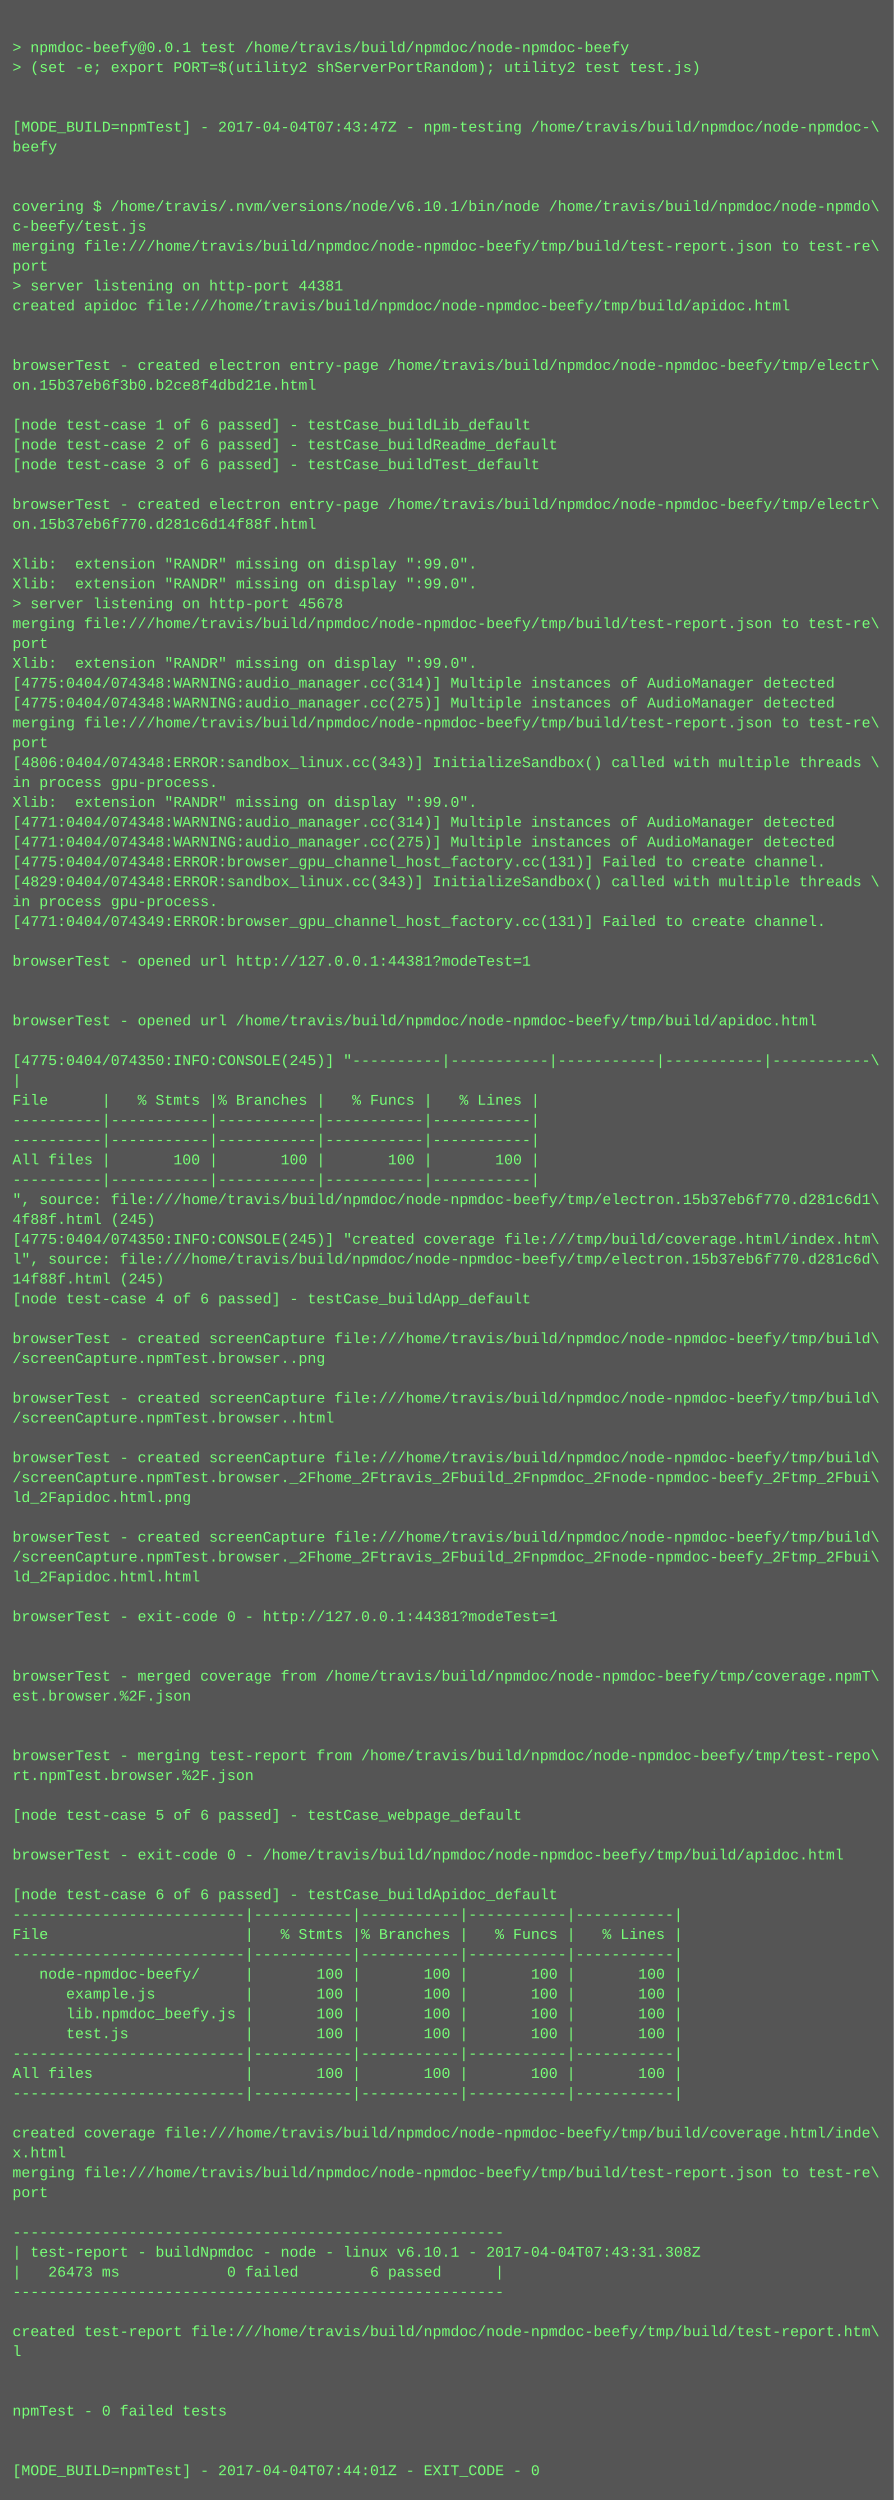
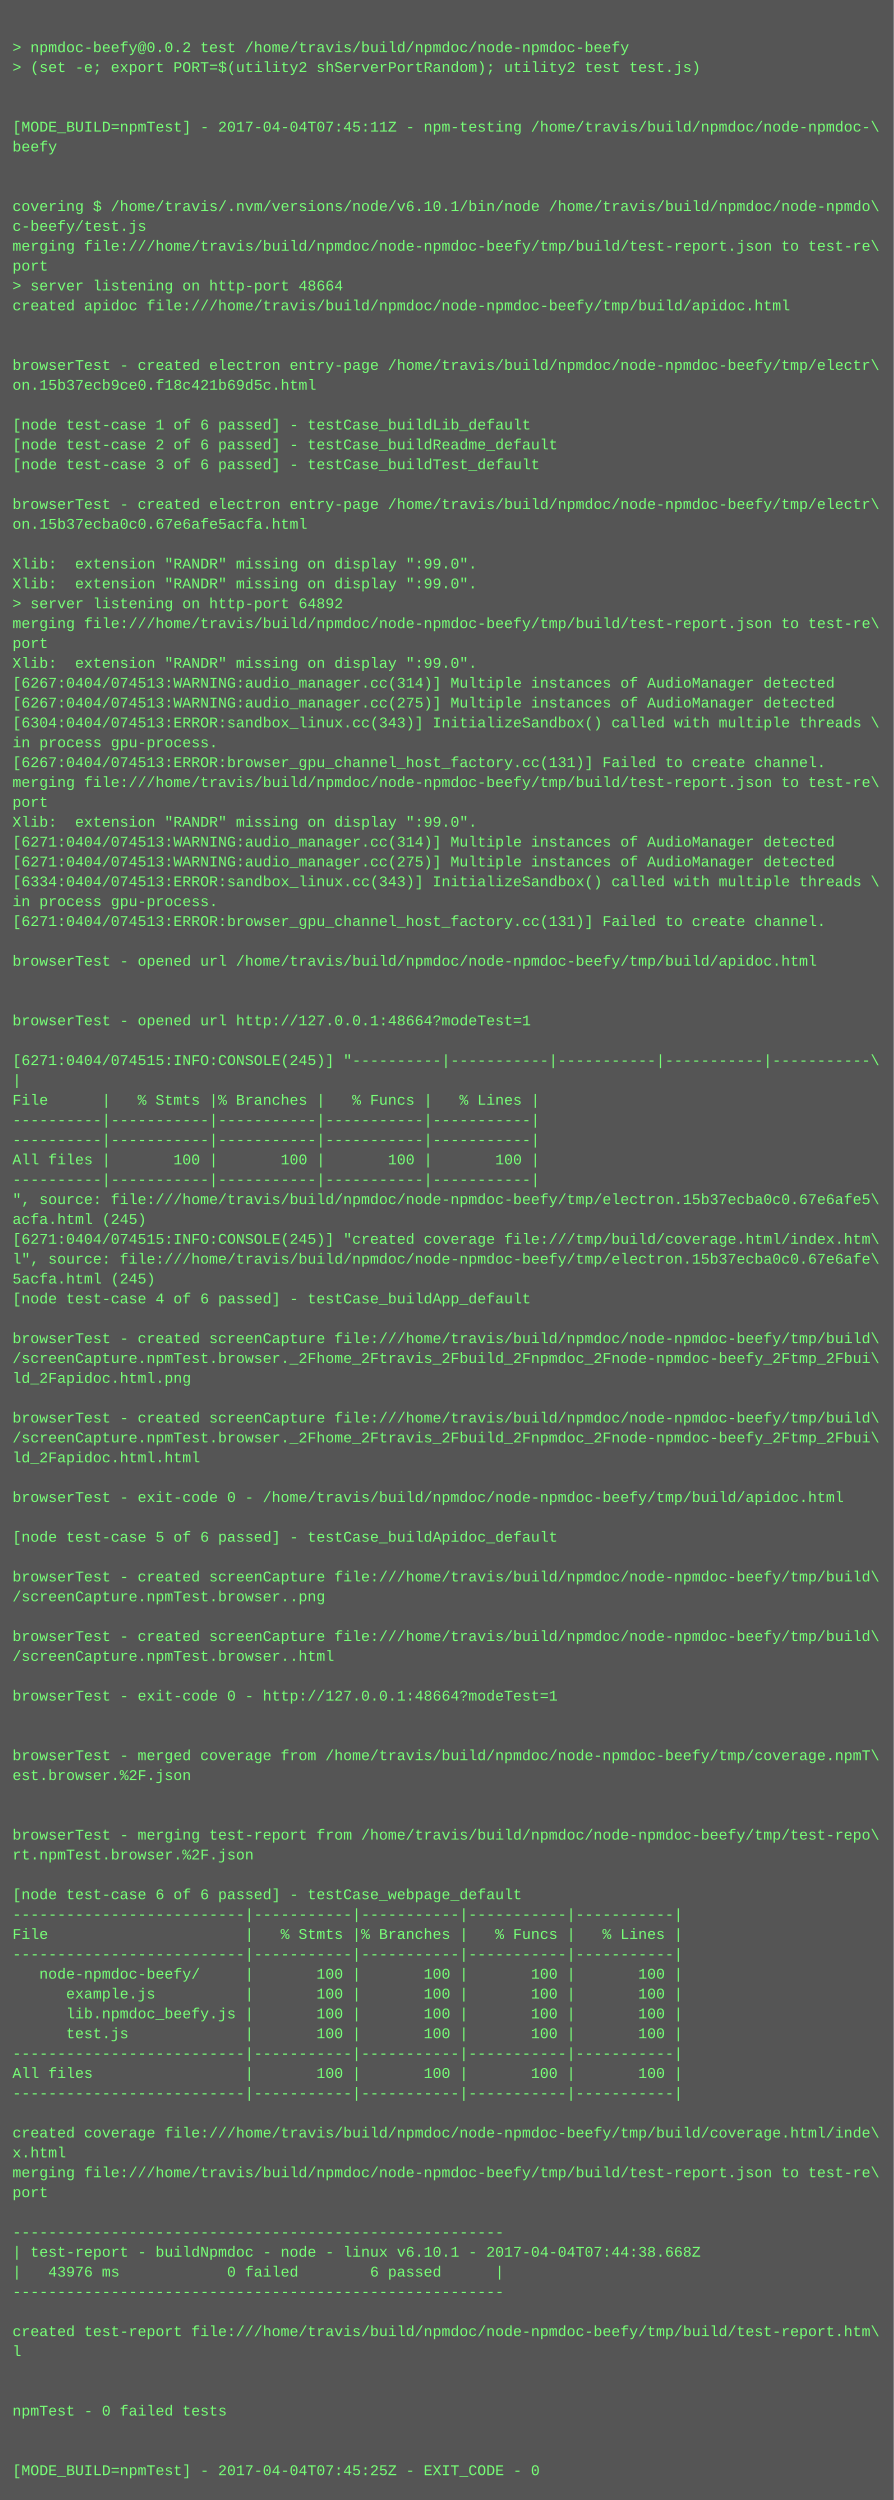
<svg xmlns="http://www.w3.org/2000/svg" height="2014" width="720">
  <rect height="2014" fill="#555" width="720" />
  <text fill="#7f7" font-family="Courier New" font-size="12" xml:space="preserve">
    <tspan x="10" y="26" />
-     <tspan x="10" y="42">&gt; npmdoc-beefy@0.0.1 test /home/travis/build/npmdoc/node-npmdoc-beefy</tspan>
+     <tspan x="10" y="42">&gt; npmdoc-beefy@0.0.2 test /home/travis/build/npmdoc/node-npmdoc-beefy</tspan>
    <tspan x="10" y="58">&gt; (set -e; export PORT=$(utility2 shServerPortRandom); utility2 test test.js)</tspan>
    <tspan x="10" y="74" />
    <tspan x="10" y="90" />
-     <tspan x="10" y="106">[MODE_BUILD=npmTest] - 2017-04-04T07:43:47Z - npm-testing /home/travis/build/npmdoc/node-npmdoc-\</tspan>
+     <tspan x="10" y="106">[MODE_BUILD=npmTest] - 2017-04-04T07:45:11Z - npm-testing /home/travis/build/npmdoc/node-npmdoc-\</tspan>
    <tspan x="10" y="122">beefy</tspan>
    <tspan x="10" y="138" />
    <tspan x="10" y="154" />
    <tspan x="10" y="170">covering $ /home/travis/.nvm/versions/node/v6.10.1/bin/node /home/travis/build/npmdoc/node-npmdo\</tspan>
    <tspan x="10" y="186">c-beefy/test.js</tspan>
    <tspan x="10" y="202">merging file:///home/travis/build/npmdoc/node-npmdoc-beefy/tmp/build/test-report.json to test-re\</tspan>
    <tspan x="10" y="218">port</tspan>
-     <tspan x="10" y="234">&gt; server listening on http-port 44381</tspan>
+     <tspan x="10" y="234">&gt; server listening on http-port 48664</tspan>
    <tspan x="10" y="250">created apidoc file:///home/travis/build/npmdoc/node-npmdoc-beefy/tmp/build/apidoc.html</tspan>
    <tspan x="10" y="266" />
    <tspan x="10" y="282" />
    <tspan x="10" y="298">browserTest - created electron entry-page /home/travis/build/npmdoc/node-npmdoc-beefy/tmp/electr\</tspan>
-     <tspan x="10" y="314">on.15b37eb6f3b0.b2ce8f4dbd21e.html</tspan>
+     <tspan x="10" y="314">on.15b37ecb9ce0.f18c421b69d5c.html</tspan>
    <tspan x="10" y="330" />
    <tspan x="10" y="346">[node test-case 1 of 6 passed] - testCase_buildLib_default</tspan>
    <tspan x="10" y="362">[node test-case 2 of 6 passed] - testCase_buildReadme_default</tspan>
    <tspan x="10" y="378">[node test-case 3 of 6 passed] - testCase_buildTest_default</tspan>
    <tspan x="10" y="394" />
    <tspan x="10" y="410">browserTest - created electron entry-page /home/travis/build/npmdoc/node-npmdoc-beefy/tmp/electr\</tspan>
-     <tspan x="10" y="426">on.15b37eb6f770.d281c6d14f88f.html</tspan>
+     <tspan x="10" y="426">on.15b37ecba0c0.67e6afe5acfa.html</tspan>
    <tspan x="10" y="442" />
    <tspan x="10" y="458">Xlib:  extension "RANDR" missing on display ":99.0".</tspan>
    <tspan x="10" y="474">Xlib:  extension "RANDR" missing on display ":99.0".</tspan>
-     <tspan x="10" y="490">&gt; server listening on http-port 45678</tspan>
+     <tspan x="10" y="490">&gt; server listening on http-port 64892</tspan>
    <tspan x="10" y="506">merging file:///home/travis/build/npmdoc/node-npmdoc-beefy/tmp/build/test-report.json to test-re\</tspan>
    <tspan x="10" y="522">port</tspan>
    <tspan x="10" y="538">Xlib:  extension "RANDR" missing on display ":99.0".</tspan>
-     <tspan x="10" y="554">[4775:0404/074348:WARNING:audio_manager.cc(314)] Multiple instances of AudioManager detected</tspan>
-     <tspan x="10" y="570">[4775:0404/074348:WARNING:audio_manager.cc(275)] Multiple instances of AudioManager detected</tspan>
-     <tspan x="10" y="586">merging file:///home/travis/build/npmdoc/node-npmdoc-beefy/tmp/build/test-report.json to test-re\</tspan>
-     <tspan x="10" y="602">port</tspan>
-     <tspan x="10" y="618">[4806:0404/074348:ERROR:sandbox_linux.cc(343)] InitializeSandbox() called with multiple threads \</tspan>
-     <tspan x="10" y="634">in process gpu-process. </tspan>
-     <tspan x="10" y="650">Xlib:  extension "RANDR" missing on display ":99.0".</tspan>
-     <tspan x="10" y="666">[4771:0404/074348:WARNING:audio_manager.cc(314)] Multiple instances of AudioManager detected</tspan>
-     <tspan x="10" y="682">[4771:0404/074348:WARNING:audio_manager.cc(275)] Multiple instances of AudioManager detected</tspan>
-     <tspan x="10" y="698">[4775:0404/074348:ERROR:browser_gpu_channel_host_factory.cc(131)] Failed to create channel.</tspan>
-     <tspan x="10" y="714">[4829:0404/074348:ERROR:sandbox_linux.cc(343)] InitializeSandbox() called with multiple threads \</tspan>
+     <tspan x="10" y="554">[6267:0404/074513:WARNING:audio_manager.cc(314)] Multiple instances of AudioManager detected</tspan>
+     <tspan x="10" y="570">[6267:0404/074513:WARNING:audio_manager.cc(275)] Multiple instances of AudioManager detected</tspan>
+     <tspan x="10" y="586">[6304:0404/074513:ERROR:sandbox_linux.cc(343)] InitializeSandbox() called with multiple threads \</tspan>
+     <tspan x="10" y="602">in process gpu-process. </tspan>
+     <tspan x="10" y="618">[6267:0404/074513:ERROR:browser_gpu_channel_host_factory.cc(131)] Failed to create channel.</tspan>
+     <tspan x="10" y="634">merging file:///home/travis/build/npmdoc/node-npmdoc-beefy/tmp/build/test-report.json to test-re\</tspan>
+     <tspan x="10" y="650">port</tspan>
+     <tspan x="10" y="666">Xlib:  extension "RANDR" missing on display ":99.0".</tspan>
+     <tspan x="10" y="682">[6271:0404/074513:WARNING:audio_manager.cc(314)] Multiple instances of AudioManager detected</tspan>
+     <tspan x="10" y="698">[6271:0404/074513:WARNING:audio_manager.cc(275)] Multiple instances of AudioManager detected</tspan>
+     <tspan x="10" y="714">[6334:0404/074513:ERROR:sandbox_linux.cc(343)] InitializeSandbox() called with multiple threads \</tspan>
    <tspan x="10" y="730">in process gpu-process. </tspan>
-     <tspan x="10" y="746">[4771:0404/074349:ERROR:browser_gpu_channel_host_factory.cc(131)] Failed to create channel.</tspan>
+     <tspan x="10" y="746">[6271:0404/074513:ERROR:browser_gpu_channel_host_factory.cc(131)] Failed to create channel.</tspan>
    <tspan x="10" y="762" />
-     <tspan x="10" y="778">browserTest - opened url http://127.0.0.1:44381?modeTest=1</tspan>
+     <tspan x="10" y="778">browserTest - opened url /home/travis/build/npmdoc/node-npmdoc-beefy/tmp/build/apidoc.html</tspan>
    <tspan x="10" y="794" />
    <tspan x="10" y="810" />
-     <tspan x="10" y="826">browserTest - opened url /home/travis/build/npmdoc/node-npmdoc-beefy/tmp/build/apidoc.html</tspan>
+     <tspan x="10" y="826">browserTest - opened url http://127.0.0.1:48664?modeTest=1</tspan>
    <tspan x="10" y="842" />
-     <tspan x="10" y="858">[4775:0404/074350:INFO:CONSOLE(245)] "----------|-----------|-----------|-----------|-----------\</tspan>
+     <tspan x="10" y="858">[6271:0404/074515:INFO:CONSOLE(245)] "----------|-----------|-----------|-----------|-----------\</tspan>
    <tspan x="10" y="874">|</tspan>
    <tspan x="10" y="890">File      |   % Stmts |% Branches |   % Funcs |   % Lines |</tspan>
    <tspan x="10" y="906">----------|-----------|-----------|-----------|-----------|</tspan>
    <tspan x="10" y="922">----------|-----------|-----------|-----------|-----------|</tspan>
    <tspan x="10" y="938">All files |       100 |       100 |       100 |       100 |</tspan>
    <tspan x="10" y="954">----------|-----------|-----------|-----------|-----------|</tspan>
-     <tspan x="10" y="970">", source: file:///home/travis/build/npmdoc/node-npmdoc-beefy/tmp/electron.15b37eb6f770.d281c6d1\</tspan>
-     <tspan x="10" y="986">4f88f.html (245)</tspan>
-     <tspan x="10" y="1002">[4775:0404/074350:INFO:CONSOLE(245)] "created coverage file:///tmp/build/coverage.html/index.htm\</tspan>
-     <tspan x="10" y="1018">l", source: file:///home/travis/build/npmdoc/node-npmdoc-beefy/tmp/electron.15b37eb6f770.d281c6d\</tspan>
-     <tspan x="10" y="1034">14f88f.html (245)</tspan>
+     <tspan x="10" y="970">", source: file:///home/travis/build/npmdoc/node-npmdoc-beefy/tmp/electron.15b37ecba0c0.67e6afe5\</tspan>
+     <tspan x="10" y="986">acfa.html (245)</tspan>
+     <tspan x="10" y="1002">[6271:0404/074515:INFO:CONSOLE(245)] "created coverage file:///tmp/build/coverage.html/index.htm\</tspan>
+     <tspan x="10" y="1018">l", source: file:///home/travis/build/npmdoc/node-npmdoc-beefy/tmp/electron.15b37ecba0c0.67e6afe\</tspan>
+     <tspan x="10" y="1034">5acfa.html (245)</tspan>
    <tspan x="10" y="1050">[node test-case 4 of 6 passed] - testCase_buildApp_default</tspan>
    <tspan x="10" y="1066" />
    <tspan x="10" y="1082">browserTest - created screenCapture file:///home/travis/build/npmdoc/node-npmdoc-beefy/tmp/build\</tspan>
-     <tspan x="10" y="1098">/screenCapture.npmTest.browser..png</tspan>
-     <tspan x="10" y="1114" />
-     <tspan x="10" y="1130">browserTest - created screenCapture file:///home/travis/build/npmdoc/node-npmdoc-beefy/tmp/build\</tspan>
-     <tspan x="10" y="1146">/screenCapture.npmTest.browser..html</tspan>
-     <tspan x="10" y="1162" />
-     <tspan x="10" y="1178">browserTest - created screenCapture file:///home/travis/build/npmdoc/node-npmdoc-beefy/tmp/build\</tspan>
-     <tspan x="10" y="1194">/screenCapture.npmTest.browser._2Fhome_2Ftravis_2Fbuild_2Fnpmdoc_2Fnode-npmdoc-beefy_2Ftmp_2Fbui\</tspan>
-     <tspan x="10" y="1210">ld_2Fapidoc.html.png</tspan>
+     <tspan x="10" y="1098">/screenCapture.npmTest.browser._2Fhome_2Ftravis_2Fbuild_2Fnpmdoc_2Fnode-npmdoc-beefy_2Ftmp_2Fbui\</tspan>
+     <tspan x="10" y="1114">ld_2Fapidoc.html.png</tspan>
+     <tspan x="10" y="1130" />
+     <tspan x="10" y="1146">browserTest - created screenCapture file:///home/travis/build/npmdoc/node-npmdoc-beefy/tmp/build\</tspan>
+     <tspan x="10" y="1162">/screenCapture.npmTest.browser._2Fhome_2Ftravis_2Fbuild_2Fnpmdoc_2Fnode-npmdoc-beefy_2Ftmp_2Fbui\</tspan>
+     <tspan x="10" y="1178">ld_2Fapidoc.html.html</tspan>
+     <tspan x="10" y="1194" />
+     <tspan x="10" y="1210">browserTest - exit-code 0 - /home/travis/build/npmdoc/node-npmdoc-beefy/tmp/build/apidoc.html</tspan>
    <tspan x="10" y="1226" />
-     <tspan x="10" y="1242">browserTest - created screenCapture file:///home/travis/build/npmdoc/node-npmdoc-beefy/tmp/build\</tspan>
-     <tspan x="10" y="1258">/screenCapture.npmTest.browser._2Fhome_2Ftravis_2Fbuild_2Fnpmdoc_2Fnode-npmdoc-beefy_2Ftmp_2Fbui\</tspan>
-     <tspan x="10" y="1274">ld_2Fapidoc.html.html</tspan>
-     <tspan x="10" y="1290" />
-     <tspan x="10" y="1306">browserTest - exit-code 0 - http://127.0.0.1:44381?modeTest=1</tspan>
-     <tspan x="10" y="1322" />
-     <tspan x="10" y="1338" />
-     <tspan x="10" y="1354">browserTest - merged coverage from /home/travis/build/npmdoc/node-npmdoc-beefy/tmp/coverage.npmT\</tspan>
-     <tspan x="10" y="1370">est.browser.%2F.json</tspan>
+     <tspan x="10" y="1242">[node test-case 5 of 6 passed] - testCase_buildApidoc_default</tspan>
+     <tspan x="10" y="1258" />
+     <tspan x="10" y="1274">browserTest - created screenCapture file:///home/travis/build/npmdoc/node-npmdoc-beefy/tmp/build\</tspan>
+     <tspan x="10" y="1290">/screenCapture.npmTest.browser..png</tspan>
+     <tspan x="10" y="1306" />
+     <tspan x="10" y="1322">browserTest - created screenCapture file:///home/travis/build/npmdoc/node-npmdoc-beefy/tmp/build\</tspan>
+     <tspan x="10" y="1338">/screenCapture.npmTest.browser..html</tspan>
+     <tspan x="10" y="1354" />
+     <tspan x="10" y="1370">browserTest - exit-code 0 - http://127.0.0.1:48664?modeTest=1</tspan>
    <tspan x="10" y="1386" />
    <tspan x="10" y="1402" />
-     <tspan x="10" y="1418">browserTest - merging test-report from /home/travis/build/npmdoc/node-npmdoc-beefy/tmp/test-repo\</tspan>
-     <tspan x="10" y="1434">rt.npmTest.browser.%2F.json</tspan>
+     <tspan x="10" y="1418">browserTest - merged coverage from /home/travis/build/npmdoc/node-npmdoc-beefy/tmp/coverage.npmT\</tspan>
+     <tspan x="10" y="1434">est.browser.%2F.json</tspan>
    <tspan x="10" y="1450" />
-     <tspan x="10" y="1466">[node test-case 5 of 6 passed] - testCase_webpage_default</tspan>
-     <tspan x="10" y="1482" />
-     <tspan x="10" y="1498">browserTest - exit-code 0 - /home/travis/build/npmdoc/node-npmdoc-beefy/tmp/build/apidoc.html</tspan>
+     <tspan x="10" y="1466" />
+     <tspan x="10" y="1482">browserTest - merging test-report from /home/travis/build/npmdoc/node-npmdoc-beefy/tmp/test-repo\</tspan>
+     <tspan x="10" y="1498">rt.npmTest.browser.%2F.json</tspan>
    <tspan x="10" y="1514" />
-     <tspan x="10" y="1530">[node test-case 6 of 6 passed] - testCase_buildApidoc_default</tspan>
+     <tspan x="10" y="1530">[node test-case 6 of 6 passed] - testCase_webpage_default</tspan>
    <tspan x="10" y="1546">--------------------------|-----------|-----------|-----------|-----------|</tspan>
    <tspan x="10" y="1562">File                      |   % Stmts |% Branches |   % Funcs |   % Lines |</tspan>
    <tspan x="10" y="1578">--------------------------|-----------|-----------|-----------|-----------|</tspan>
    <tspan x="10" y="1594">   node-npmdoc-beefy/     |       100 |       100 |       100 |       100 |</tspan>
    <tspan x="10" y="1610">      example.js          |       100 |       100 |       100 |       100 |</tspan>
    <tspan x="10" y="1626">      lib.npmdoc_beefy.js |       100 |       100 |       100 |       100 |</tspan>
    <tspan x="10" y="1642">      test.js             |       100 |       100 |       100 |       100 |</tspan>
    <tspan x="10" y="1658">--------------------------|-----------|-----------|-----------|-----------|</tspan>
    <tspan x="10" y="1674">All files                 |       100 |       100 |       100 |       100 |</tspan>
    <tspan x="10" y="1690">--------------------------|-----------|-----------|-----------|-----------|</tspan>
    <tspan x="10" y="1706" />
    <tspan x="10" y="1722">created coverage file:///home/travis/build/npmdoc/node-npmdoc-beefy/tmp/build/coverage.html/inde\</tspan>
    <tspan x="10" y="1738">x.html</tspan>
    <tspan x="10" y="1754">merging file:///home/travis/build/npmdoc/node-npmdoc-beefy/tmp/build/test-report.json to test-re\</tspan>
    <tspan x="10" y="1770">port</tspan>
    <tspan x="10" y="1786" />
    <tspan x="10" y="1802">-------------------------------------------------------</tspan>
-     <tspan x="10" y="1818">| test-report - buildNpmdoc - node - linux v6.10.1 - 2017-04-04T07:43:31.308Z</tspan>
-     <tspan x="10" y="1834">|   26473 ms            0 failed        6 passed      |</tspan>
+     <tspan x="10" y="1818">| test-report - buildNpmdoc - node - linux v6.10.1 - 2017-04-04T07:44:38.668Z</tspan>
+     <tspan x="10" y="1834">|   43976 ms            0 failed        6 passed      |</tspan>
    <tspan x="10" y="1850">-------------------------------------------------------</tspan>
    <tspan x="10" y="1866" />
    <tspan x="10" y="1882">created test-report file:///home/travis/build/npmdoc/node-npmdoc-beefy/tmp/build/test-report.htm\</tspan>
    <tspan x="10" y="1898">l</tspan>
    <tspan x="10" y="1914" />
    <tspan x="10" y="1930" />
    <tspan x="10" y="1946">npmTest - 0 failed tests</tspan>
    <tspan x="10" y="1962" />
    <tspan x="10" y="1978" />
-     <tspan x="10" y="1994">[MODE_BUILD=npmTest] - 2017-04-04T07:44:01Z - EXIT_CODE - 0</tspan>
+     <tspan x="10" y="1994">[MODE_BUILD=npmTest] - 2017-04-04T07:45:25Z - EXIT_CODE - 0</tspan>
  </text>
</svg>
